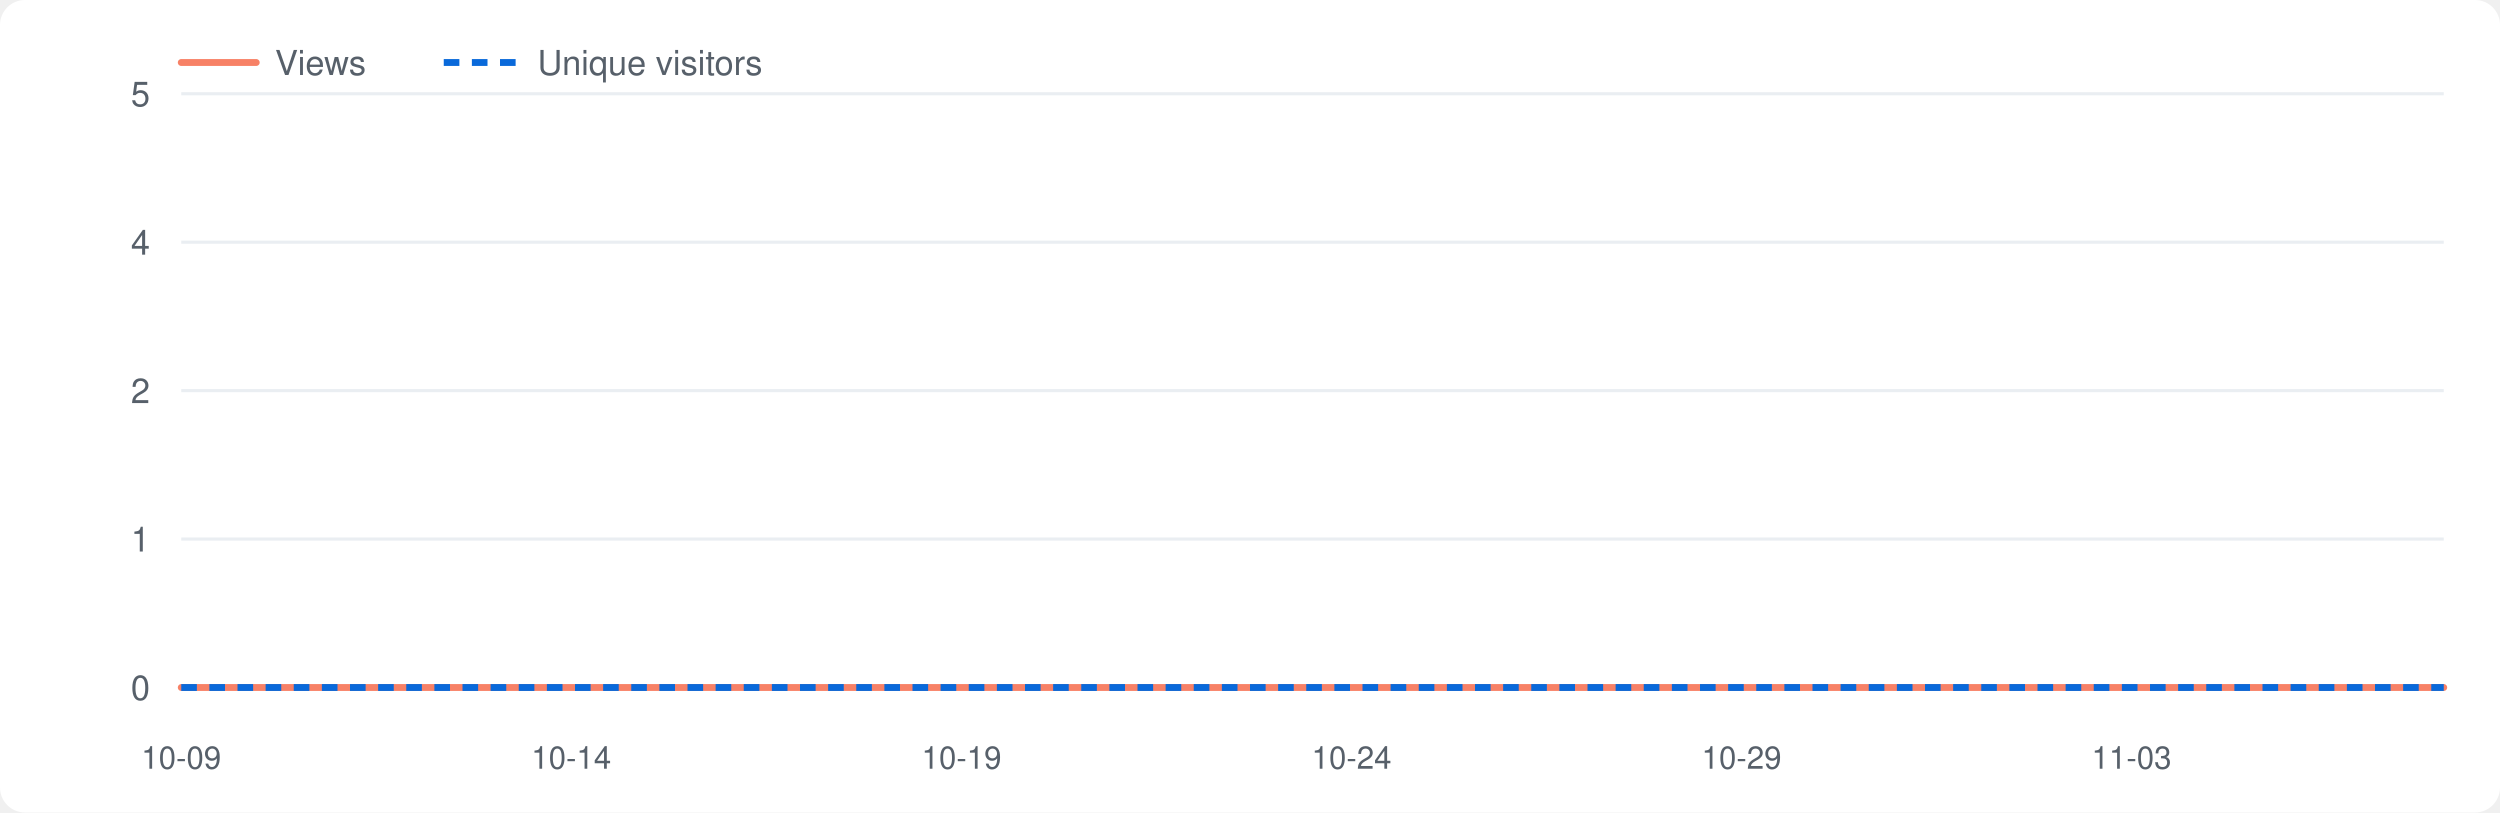
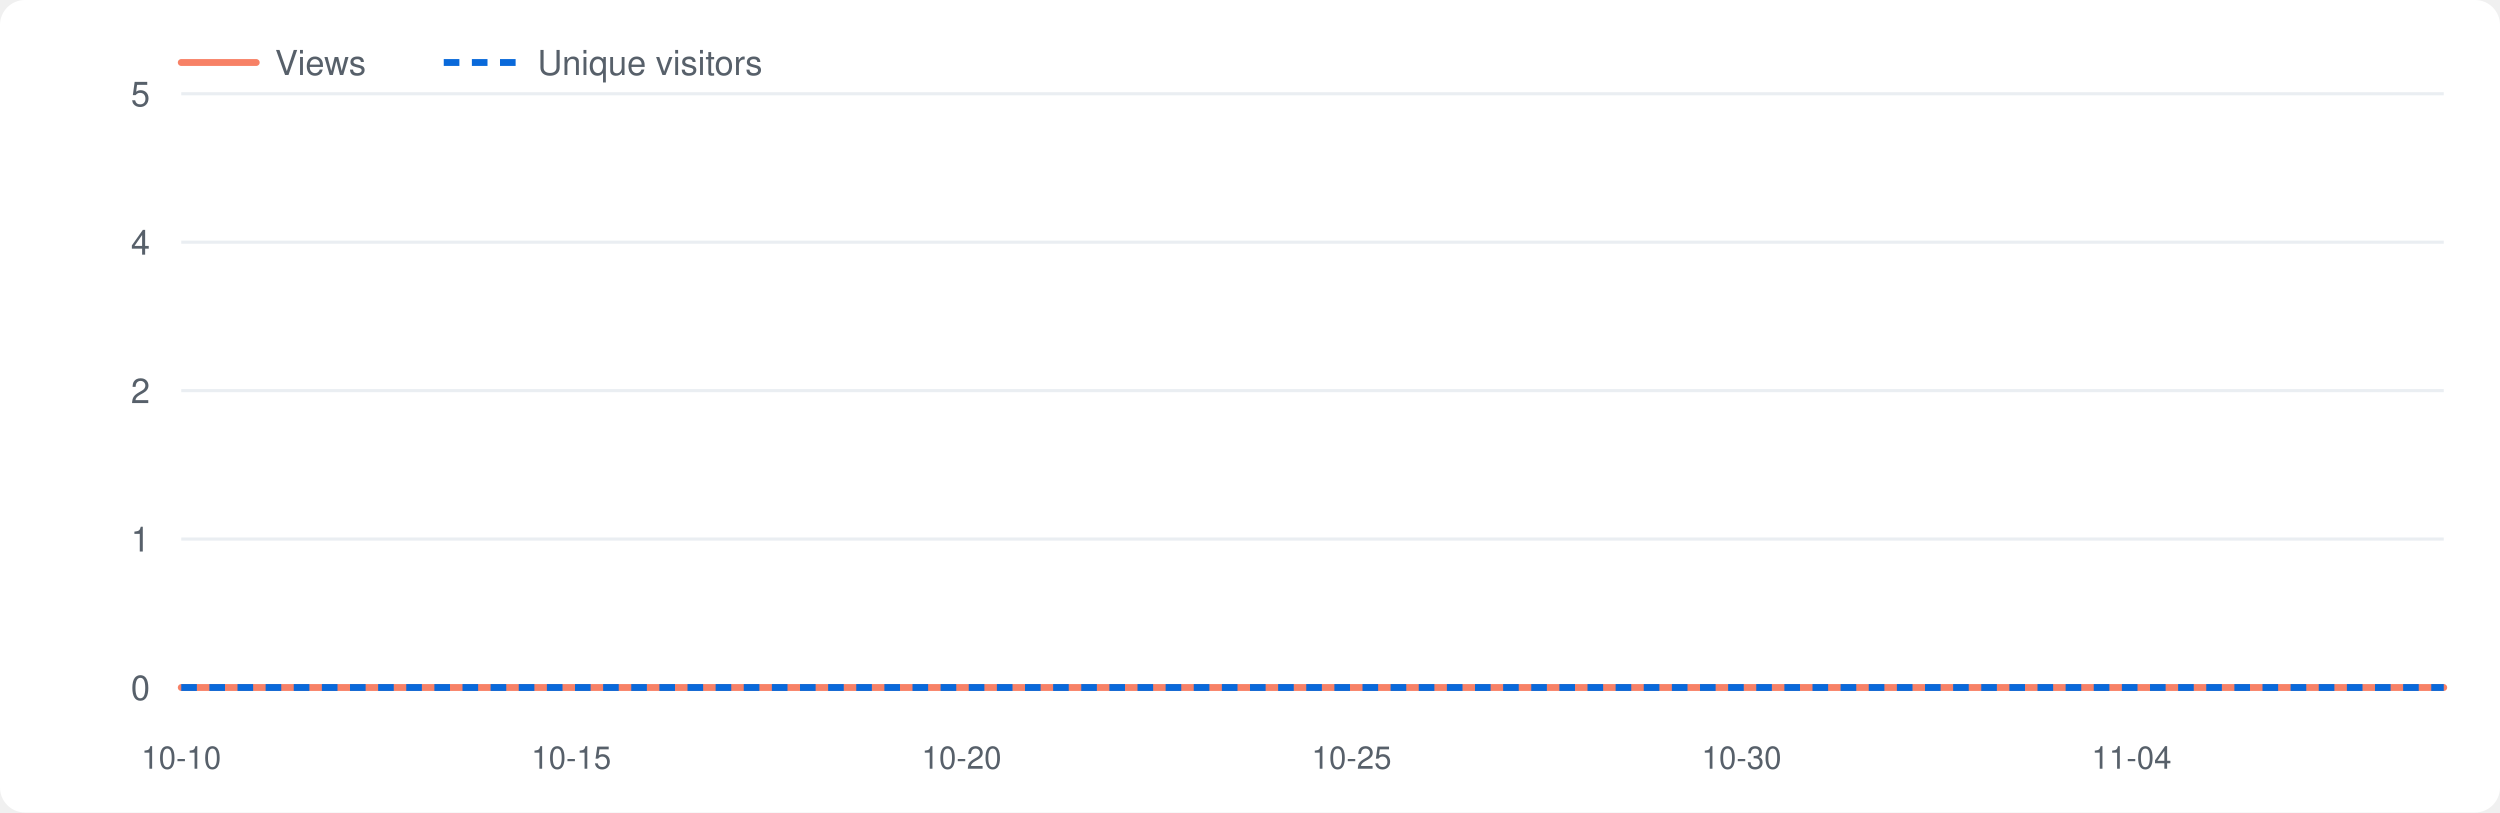
<svg xmlns="http://www.w3.org/2000/svg" viewBox="0 0 800 260" width="800" height="260" role="img" aria-label="Repository traffic">
  <style>.bg{fill:#fff}.grid{stroke:#eaeef2}.lbl{fill:#57606a}.v{fill:none;stroke:#f78166;stroke-width:2.2;stroke-linejoin:round;stroke-linecap:round}.u{fill:none;stroke:#0969da;stroke-width:2.2;stroke-dasharray:5 4;stroke-linejoin:round}@media(prefers-color-scheme:dark){.bg{fill:#0d1117}.grid{stroke:#21262d}.lbl{fill:#8b949e}.v{stroke:#ff7b72}.u{stroke:#58a6ff}}</style>
  <rect class="bg" x="0" y="0" width="800" height="260" rx="8" />
  <line class="grid" x1="58" y1="220.0" x2="782" y2="220.0" />
  <text class="lbl" x="48" y="224.0" font-size="11" font-family="-apple-system,Segoe UI,Helvetica,Arial,sans-serif" text-anchor="end">0</text>
  <line class="grid" x1="58" y1="172.5" x2="782" y2="172.5" />
  <text class="lbl" x="48" y="176.5" font-size="11" font-family="-apple-system,Segoe UI,Helvetica,Arial,sans-serif" text-anchor="end">1</text>
  <line class="grid" x1="58" y1="125.0" x2="782" y2="125.0" />
  <text class="lbl" x="48" y="129.0" font-size="11" font-family="-apple-system,Segoe UI,Helvetica,Arial,sans-serif" text-anchor="end">2</text>
  <line class="grid" x1="58" y1="77.5" x2="782" y2="77.5" />
  <text class="lbl" x="48" y="81.5" font-size="11" font-family="-apple-system,Segoe UI,Helvetica,Arial,sans-serif" text-anchor="end">4</text>
  <line class="grid" x1="58" y1="30.0" x2="782" y2="30.0" />
  <text class="lbl" x="48" y="34.0" font-size="11" font-family="-apple-system,Segoe UI,Helvetica,Arial,sans-serif" text-anchor="end">5</text>
-   <text class="lbl" x="58.0" y="246" font-size="10" font-family="-apple-system,Segoe UI,Helvetica,Arial,sans-serif" text-anchor="middle">10-09</text>
-   <text class="lbl" x="182.8" y="246" font-size="10" font-family="-apple-system,Segoe UI,Helvetica,Arial,sans-serif" text-anchor="middle">10-14</text>
-   <text class="lbl" x="307.7" y="246" font-size="10" font-family="-apple-system,Segoe UI,Helvetica,Arial,sans-serif" text-anchor="middle">10-19</text>
-   <text class="lbl" x="432.5" y="246" font-size="10" font-family="-apple-system,Segoe UI,Helvetica,Arial,sans-serif" text-anchor="middle">10-24</text>
-   <text class="lbl" x="557.3" y="246" font-size="10" font-family="-apple-system,Segoe UI,Helvetica,Arial,sans-serif" text-anchor="middle">10-29</text>
-   <text class="lbl" x="682.1" y="246" font-size="10" font-family="-apple-system,Segoe UI,Helvetica,Arial,sans-serif" text-anchor="middle">11-03</text>
+   <text class="lbl" x="58.0" y="246" font-size="10" font-family="-apple-system,Segoe UI,Helvetica,Arial,sans-serif" text-anchor="middle">10-10</text>
+   <text class="lbl" x="182.8" y="246" font-size="10" font-family="-apple-system,Segoe UI,Helvetica,Arial,sans-serif" text-anchor="middle">10-15</text>
+   <text class="lbl" x="307.7" y="246" font-size="10" font-family="-apple-system,Segoe UI,Helvetica,Arial,sans-serif" text-anchor="middle">10-20</text>
+   <text class="lbl" x="432.5" y="246" font-size="10" font-family="-apple-system,Segoe UI,Helvetica,Arial,sans-serif" text-anchor="middle">10-25</text>
+   <text class="lbl" x="557.3" y="246" font-size="10" font-family="-apple-system,Segoe UI,Helvetica,Arial,sans-serif" text-anchor="middle">10-30</text>
+   <text class="lbl" x="682.1" y="246" font-size="10" font-family="-apple-system,Segoe UI,Helvetica,Arial,sans-serif" text-anchor="middle">11-04</text>
  <polyline class="v" points="58.0,220.0 83.0,220.0 107.9,220.0 132.9,220.0 157.9,220.0 182.8,220.0 207.8,220.0 232.8,220.0 257.7,220.0 282.7,220.0 307.7,220.0 332.6,220.0 357.6,220.0 382.6,220.0 407.5,220.0 432.5,220.0 457.4,220.0 482.4,220.0 507.4,220.0 532.3,220.0 557.3,220.0 582.3,220.0 607.2,220.0 632.2,220.0 657.2,220.0 682.1,220.0 707.1,220.0 732.1,220.0 757.0,220.0 782.0,220.0" />
  <polyline class="u" points="58.0,220.0 83.0,220.0 107.9,220.0 132.9,220.0 157.9,220.0 182.8,220.0 207.8,220.0 232.8,220.0 257.7,220.0 282.7,220.0 307.7,220.0 332.6,220.0 357.6,220.0 382.6,220.0 407.5,220.0 432.5,220.0 457.4,220.0 482.4,220.0 507.4,220.0 532.3,220.0 557.3,220.0 582.3,220.0 607.2,220.0 632.2,220.0 657.2,220.0 682.1,220.0 707.1,220.0 732.1,220.0 757.0,220.0 782.0,220.0" />
  <line class="v" x1="58" y1="20" x2="82" y2="20" />
  <text class="lbl" x="88" y="24" font-size="11" font-family="-apple-system,Segoe UI,Helvetica,Arial,sans-serif">Views</text>
  <line class="u" x1="142" y1="20" x2="166" y2="20" />
  <text class="lbl" x="172" y="24" font-size="11" font-family="-apple-system,Segoe UI,Helvetica,Arial,sans-serif">Unique visitors</text>
</svg>
